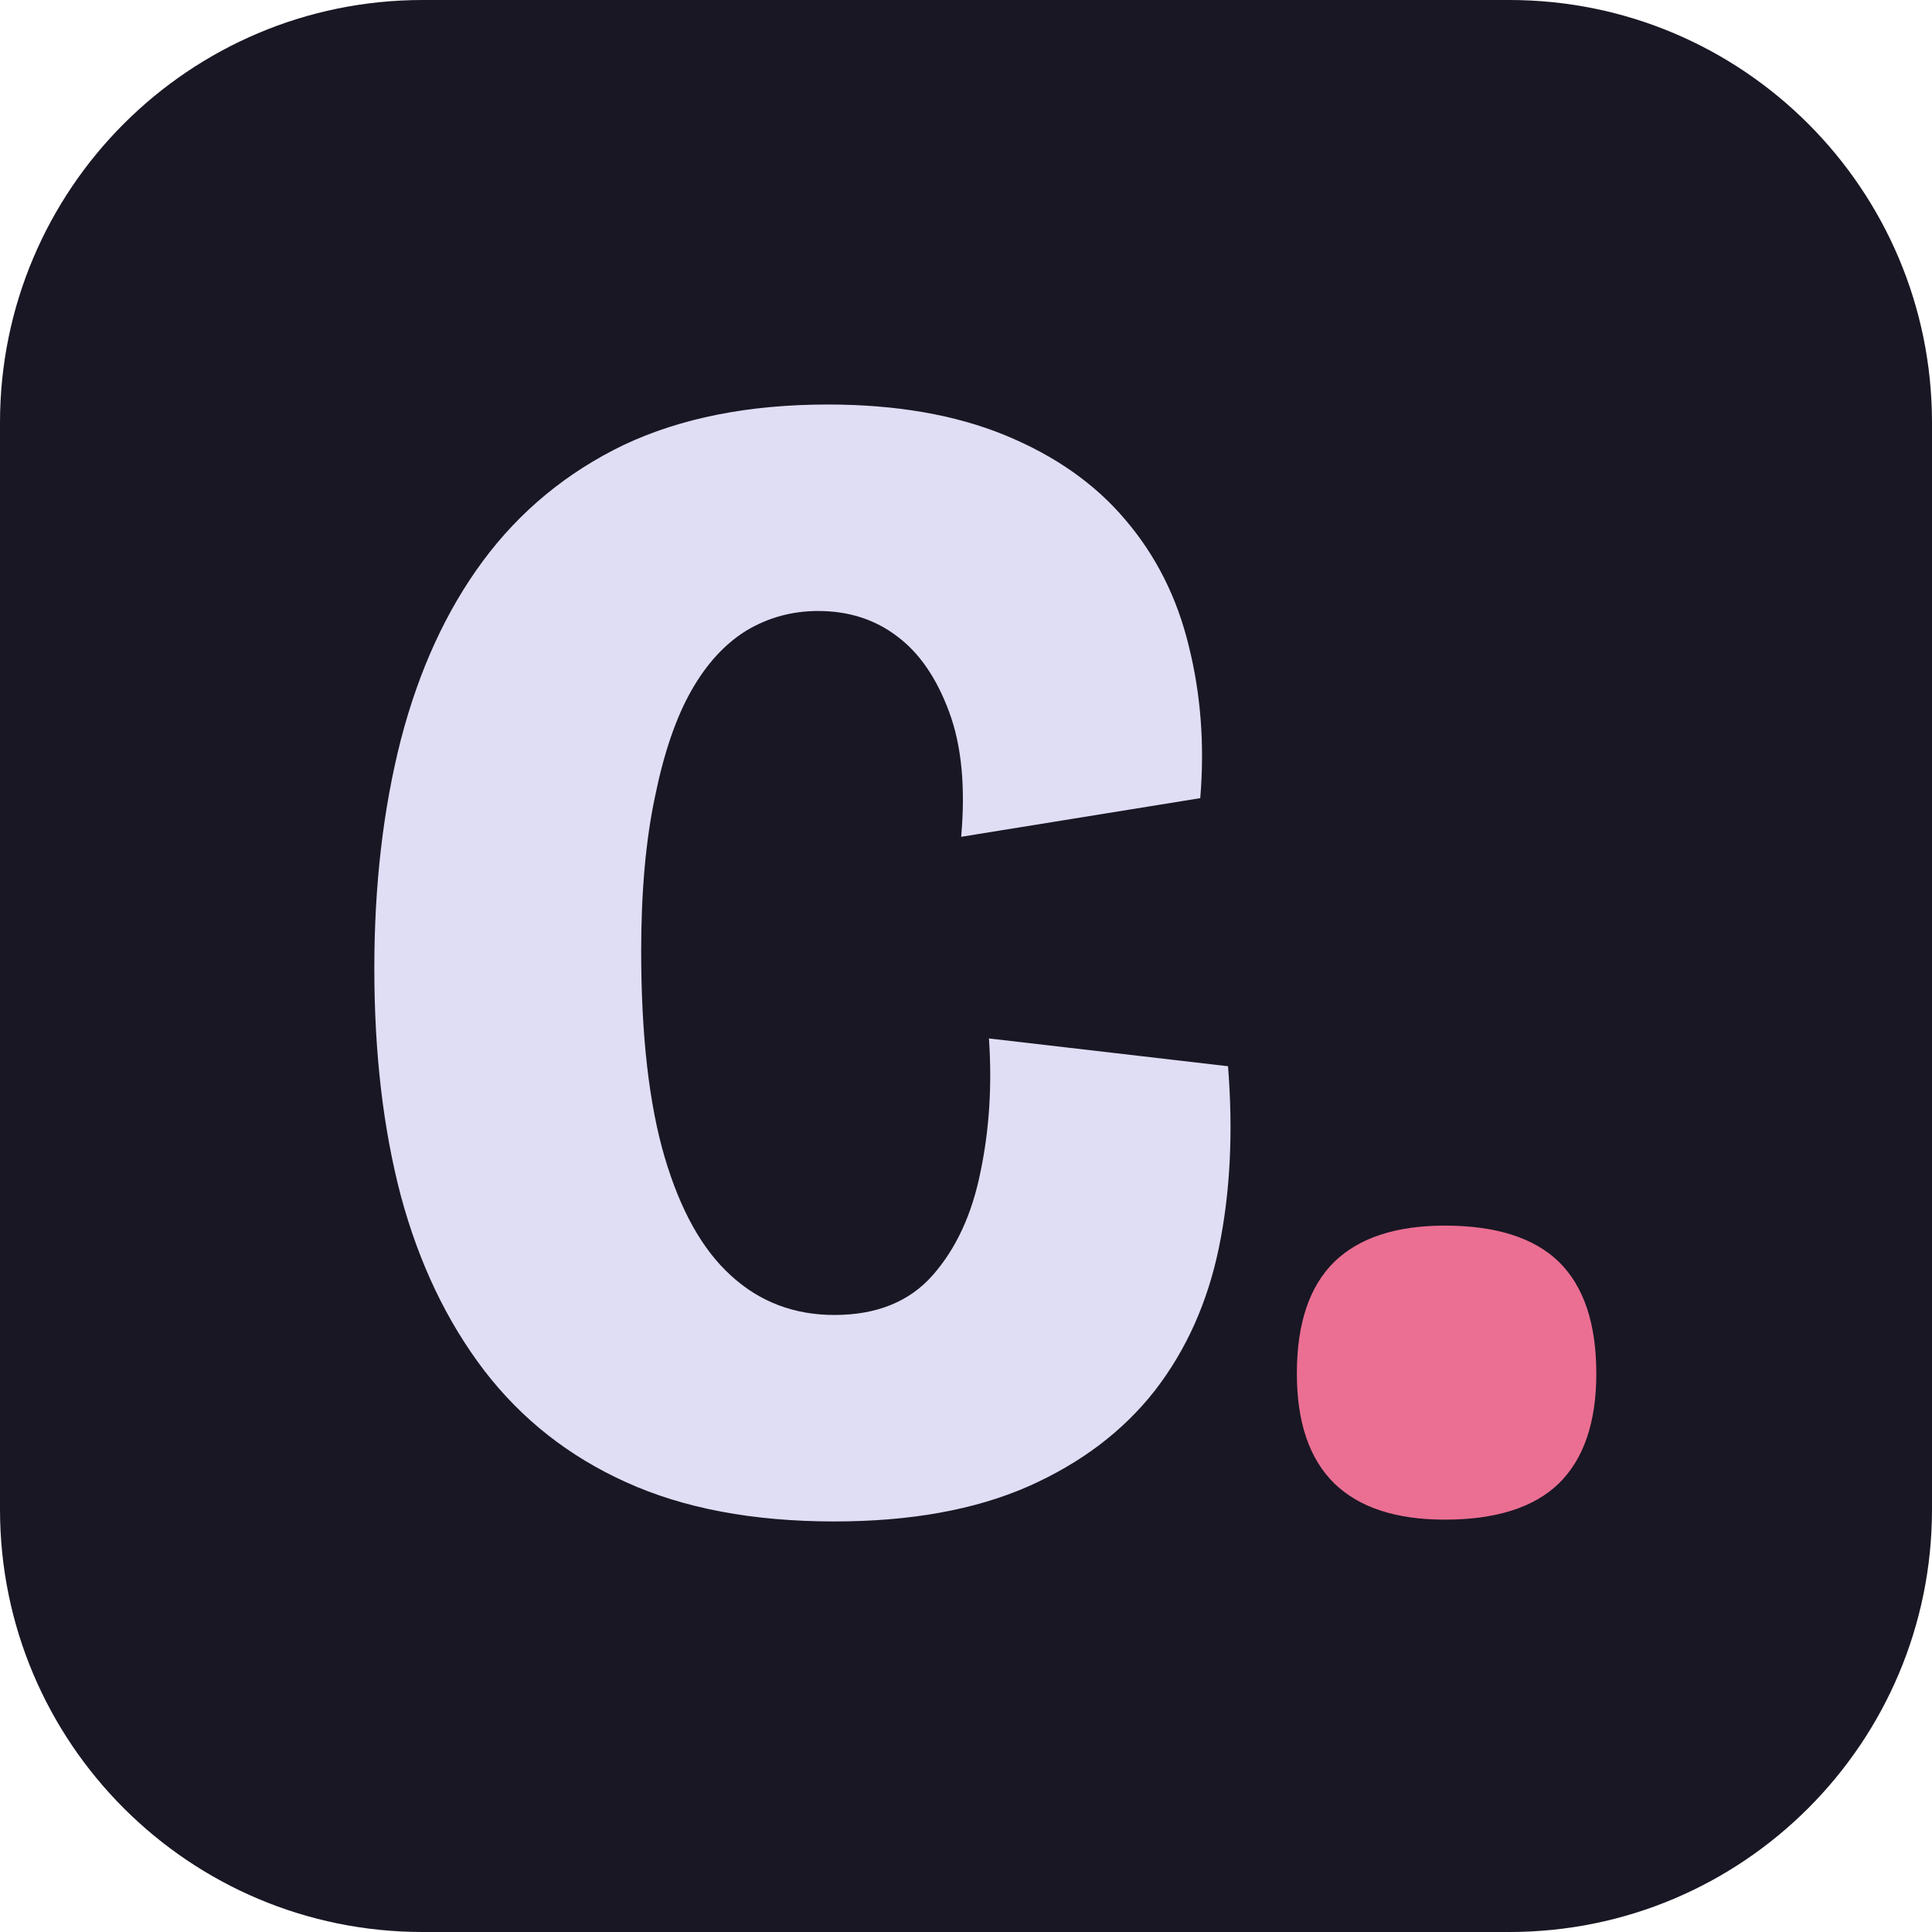
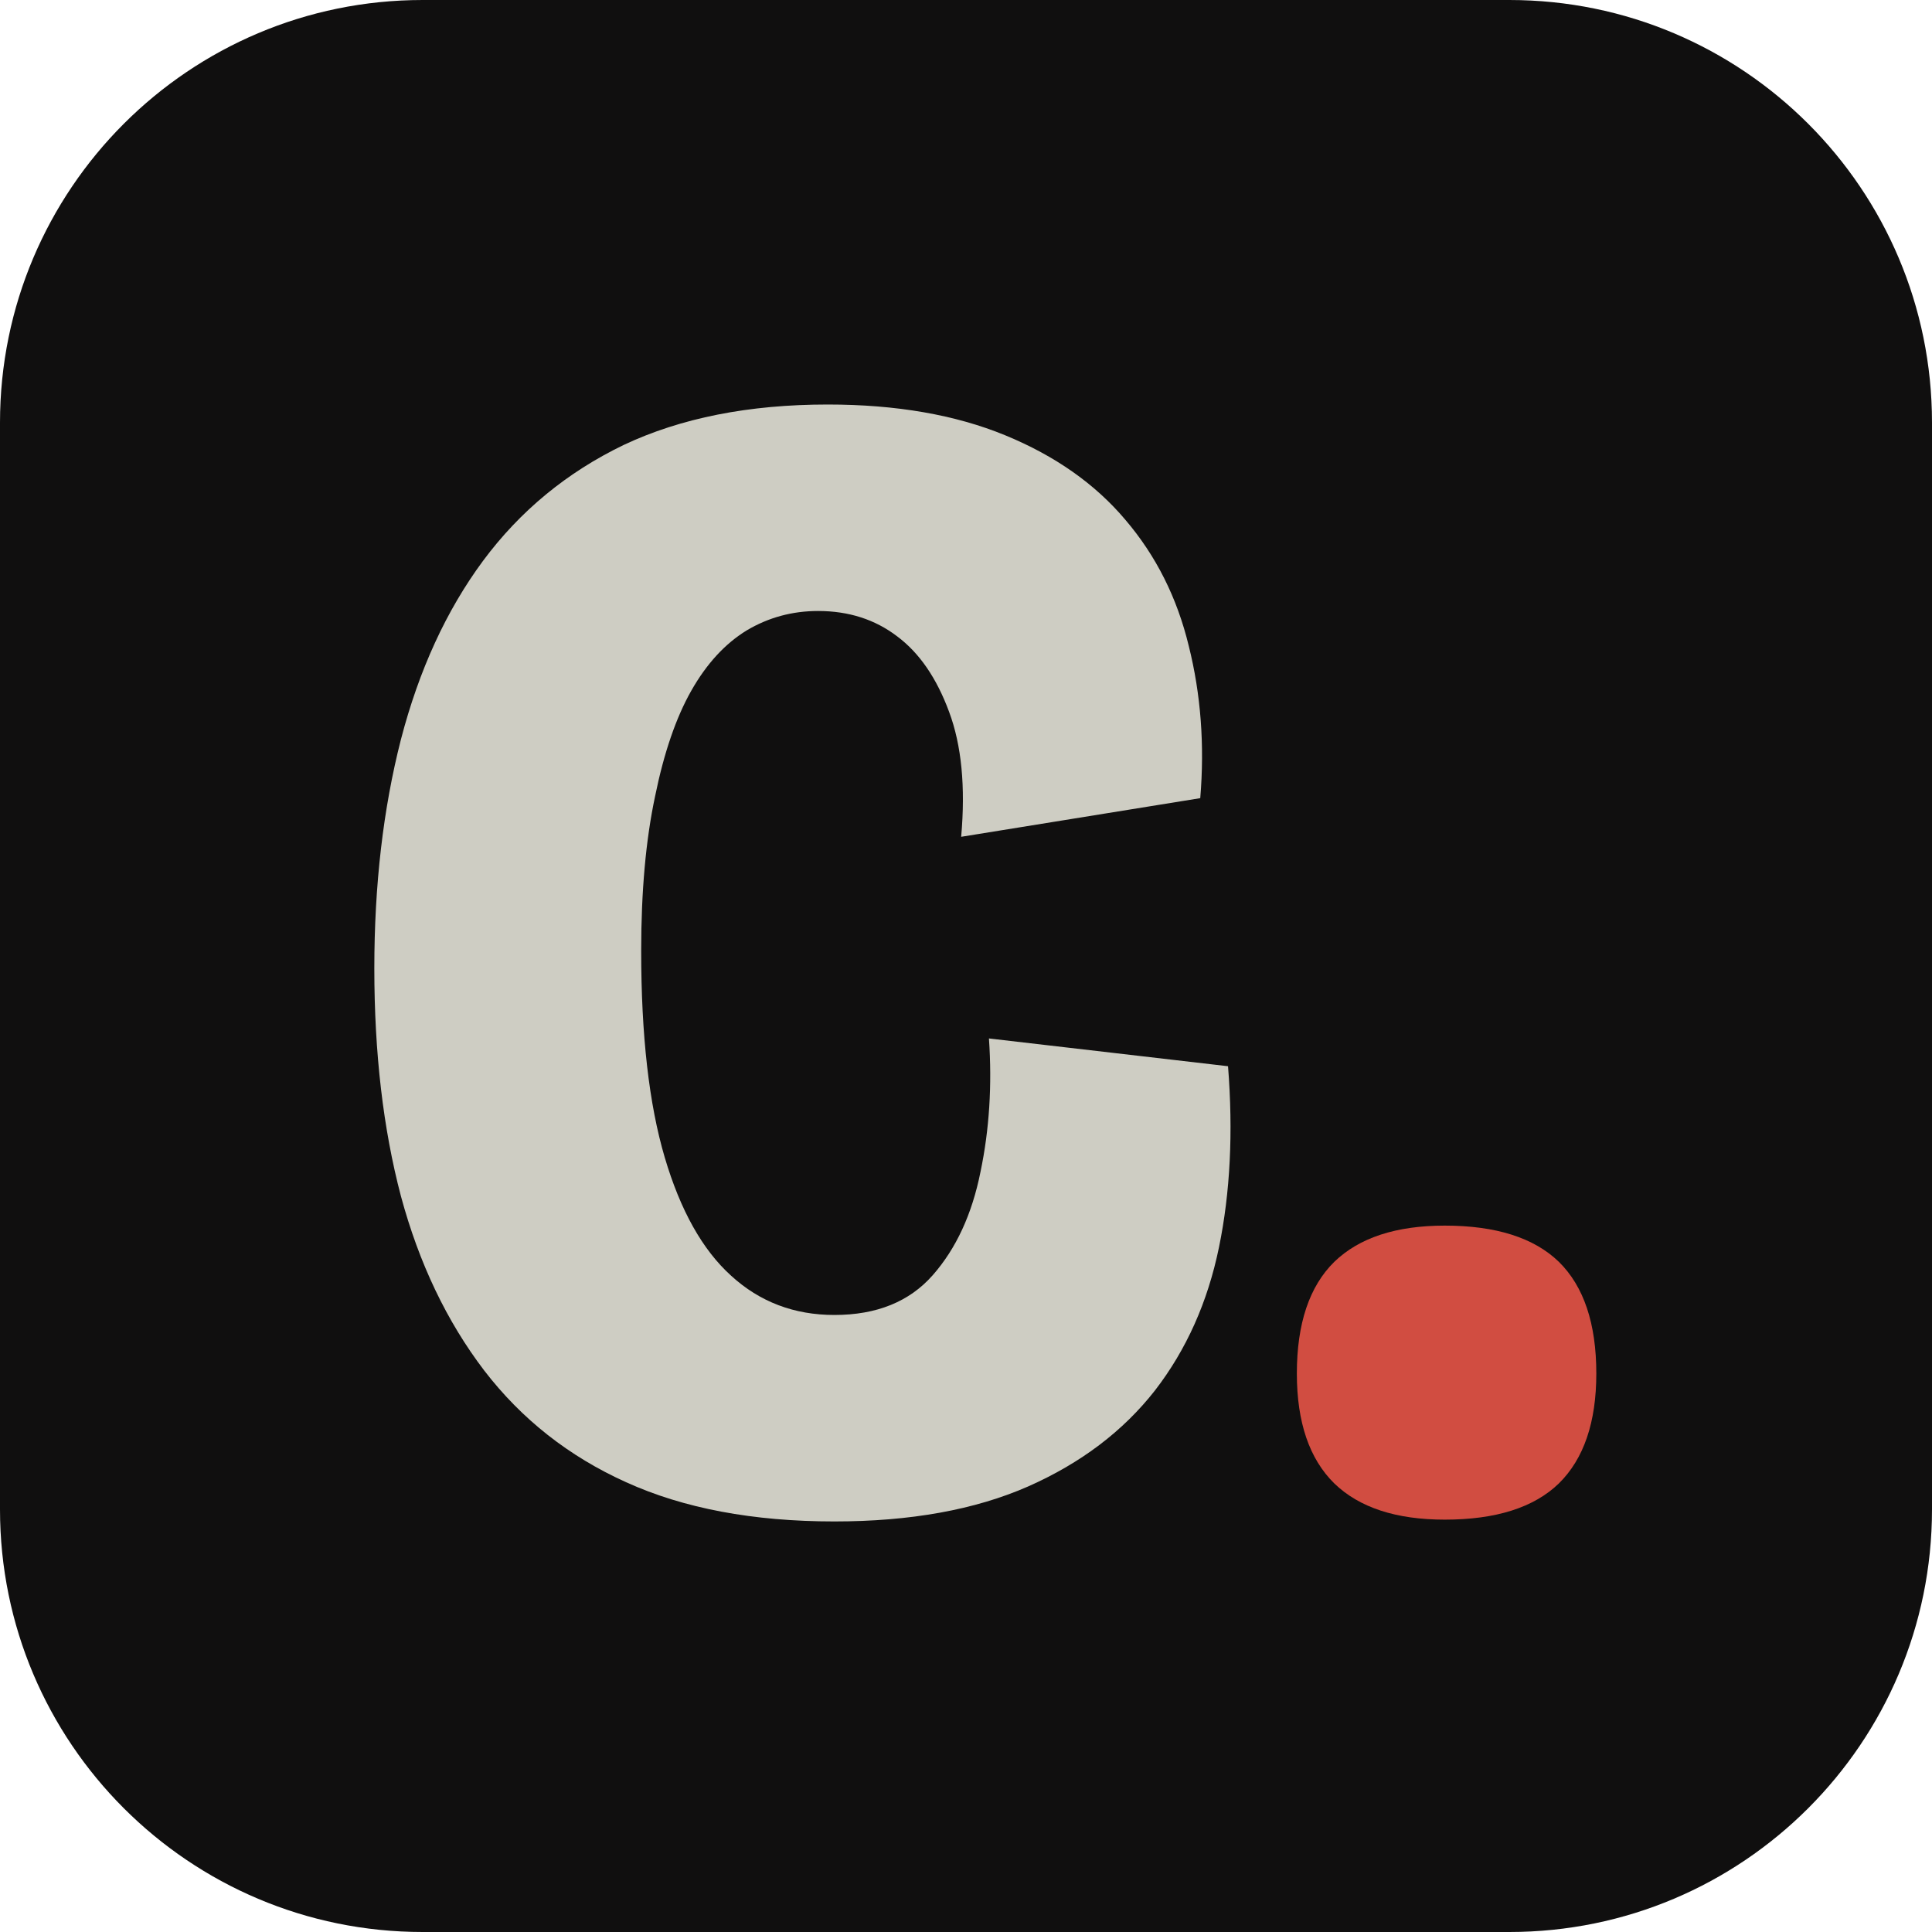
<svg xmlns="http://www.w3.org/2000/svg" viewBox="0 0 32 32">
-   <rect width="32" height="32" rx="7" fill="#191724" />
-   <path fill="#e0def4" d="M13.82 25.2Q11.8 25.2 10.37 24.55Q8.95 23.91 8.02 22.7Q7.09 21.48 6.64 19.81Q6.2 18.14 6.2 16.04Q6.2 13.97 6.64 12.25Q7.09 10.52 8 9.29Q8.92 8.05 10.33 7.37Q11.75 6.7 13.71 6.7Q15.41 6.7 16.65 7.21Q17.89 7.72 18.64 8.61Q19.4 9.5 19.69 10.7Q19.99 11.9 19.88 13.22L15.92 13.86Q16.03 12.62 15.72 11.79Q15.41 10.95 14.86 10.54Q14.31 10.12 13.55 10.12Q12.91 10.12 12.37 10.44Q11.83 10.77 11.45 11.44Q11.07 12.11 10.85 13.19Q10.62 14.27 10.62 15.75Q10.62 17.85 11.01 19.17Q11.4 20.49 12.11 21.13Q12.82 21.78 13.82 21.78Q14.87 21.78 15.45 21.12Q16.03 20.46 16.24 19.41Q16.46 18.36 16.38 17.2L20.34 17.66Q20.47 19.3 20.19 20.66Q19.91 22.02 19.13 23.03Q18.34 24.04 17.03 24.62Q15.71 25.2 13.82 25.2Z" />
-   <path fill="#eb6f92" d="M23.93 25.17Q22.72 25.17 22.1 24.57Q21.48 23.96 21.48 22.75Q21.48 21.51 22.1 20.9Q22.72 20.3 23.93 20.3Q25.2 20.3 25.82 20.9Q26.44 21.51 26.44 22.75Q26.44 23.96 25.82 24.57Q25.2 25.17 23.93 25.17Z" />
+   <rect width="32" height="32" rx="7" fill="#100f0f" />
+   <path fill="#cecdc3" d="M13.82 25.2Q11.8 25.2 10.37 24.55Q8.95 23.91 8.02 22.7Q7.09 21.48 6.64 19.81Q6.2 18.14 6.2 16.04Q6.2 13.97 6.64 12.25Q7.09 10.52 8 9.29Q8.92 8.05 10.33 7.37Q11.75 6.7 13.71 6.7Q15.41 6.7 16.65 7.21Q17.89 7.72 18.64 8.61Q19.4 9.5 19.69 10.7Q19.99 11.9 19.88 13.22L15.92 13.86Q16.03 12.62 15.72 11.79Q15.41 10.95 14.86 10.54Q14.31 10.12 13.55 10.12Q12.91 10.12 12.37 10.44Q11.83 10.77 11.45 11.44Q11.07 12.11 10.85 13.19Q10.62 14.27 10.62 15.75Q10.62 17.85 11.01 19.17Q11.4 20.49 12.11 21.13Q12.82 21.78 13.82 21.78Q14.87 21.78 15.45 21.12Q16.03 20.46 16.24 19.41Q16.46 18.36 16.38 17.2L20.34 17.66Q20.47 19.3 20.19 20.66Q19.91 22.02 19.13 23.03Q18.34 24.04 17.03 24.62Q15.71 25.2 13.82 25.2Z" />
+   <path fill="#d14d41" d="M23.93 25.17Q22.72 25.17 22.1 24.57Q21.48 23.96 21.48 22.75Q21.48 21.51 22.1 20.9Q22.72 20.3 23.93 20.3Q25.2 20.3 25.82 20.9Q26.44 21.51 26.44 22.75Q26.44 23.96 25.82 24.57Q25.2 25.17 23.93 25.17Z" />
</svg>
